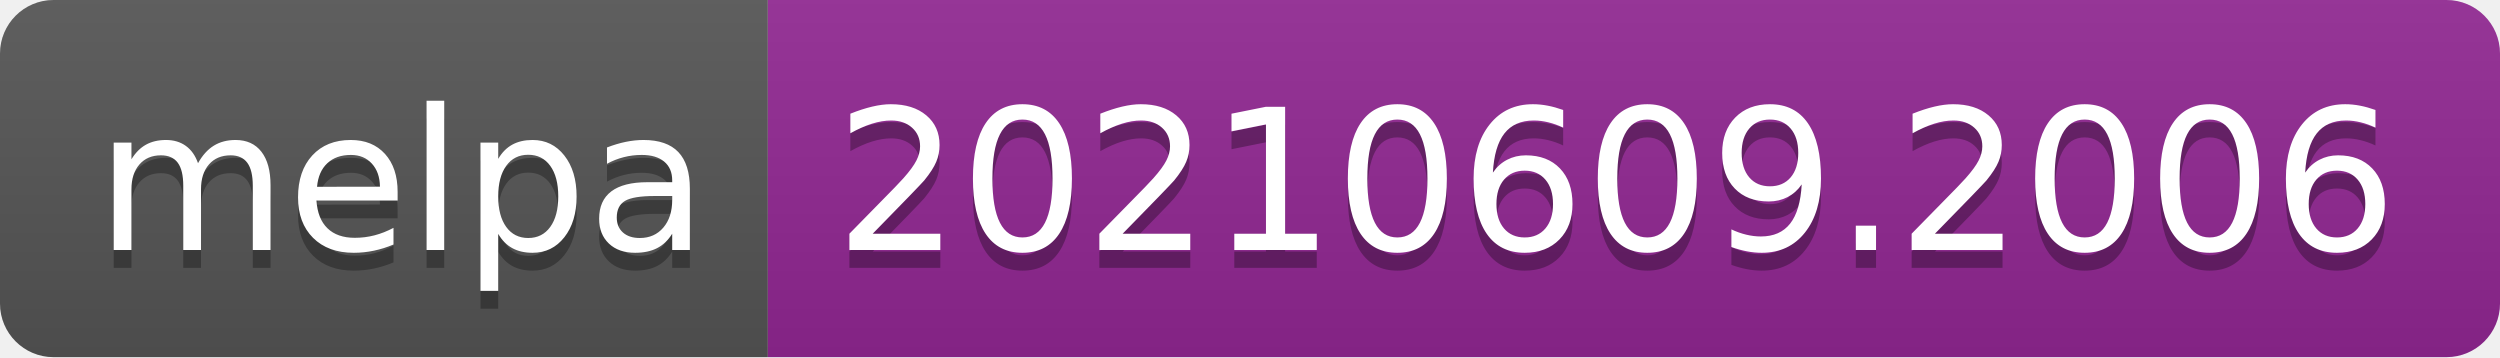
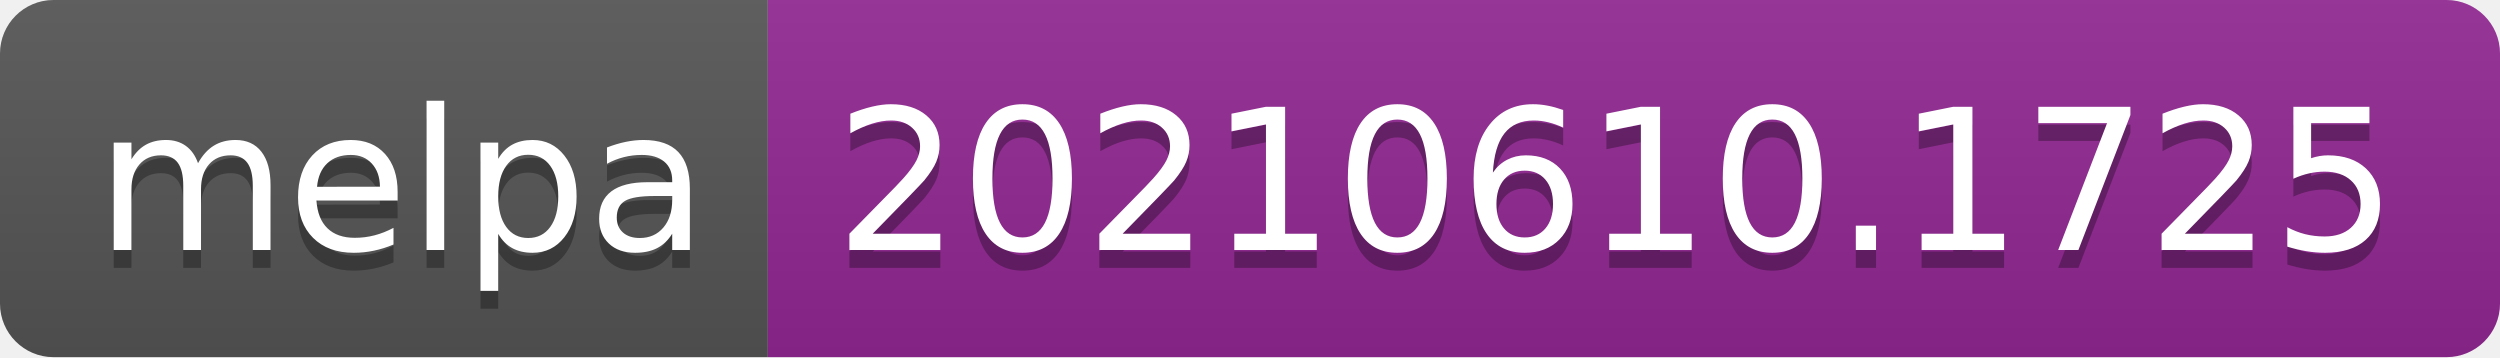
- <svg xmlns="http://www.w3.org/2000/svg" width="140" height="20" role="img" aria-label="melpa: 20210609.2006">
+ <svg xmlns="http://www.w3.org/2000/svg" width="140" height="20" role="img" aria-label="melpa: 20210610.1725">
  <linearGradient id="s" x2="0" y2="100%">
    <stop offset="0" stop-color="#bbb" stop-opacity=".1" />
    <stop offset="1" stop-opacity=".1" />
  </linearGradient>
  <clipPath id="r">
    <rect width="140" height="20" rx="3" fill="#fff" />
  </clipPath>
  <g clip-path="url(#r)">
    <rect width="43" height="20" fill="#555" />
    <rect x="43" width="97" height="20" fill="#922793" />
    <rect width="140" height="20" fill="url(#s)" />
  </g>
  <g fill="#fff" text-anchor="middle" font-family="Verdana,Geneva,DejaVu Sans,sans-serif" text-rendering="geometricPrecision" font-size="110">
    <text aria-hidden="true" x="225" y="150" fill="#010101" fill-opacity=".3" transform="scale(.1)" textLength="330">melpa</text>
    <text x="225" y="140" transform="scale(.1)" fill="#fff" textLength="330">melpa</text>
-     <text aria-hidden="true" x="905" y="150" fill="#010101" fill-opacity=".3" transform="scale(.1)" textLength="870">20210609.2006</text>
-     <text x="905" y="140" transform="scale(.1)" fill="#fff" textLength="870">20210609.2006</text>
+     <text aria-hidden="true" x="905" y="150" fill="#010101" fill-opacity=".3" transform="scale(.1)" textLength="870">20210610.1725</text>
+     <text x="905" y="140" transform="scale(.1)" fill="#fff" textLength="870">20210610.1725</text>
  </g>
</svg>
